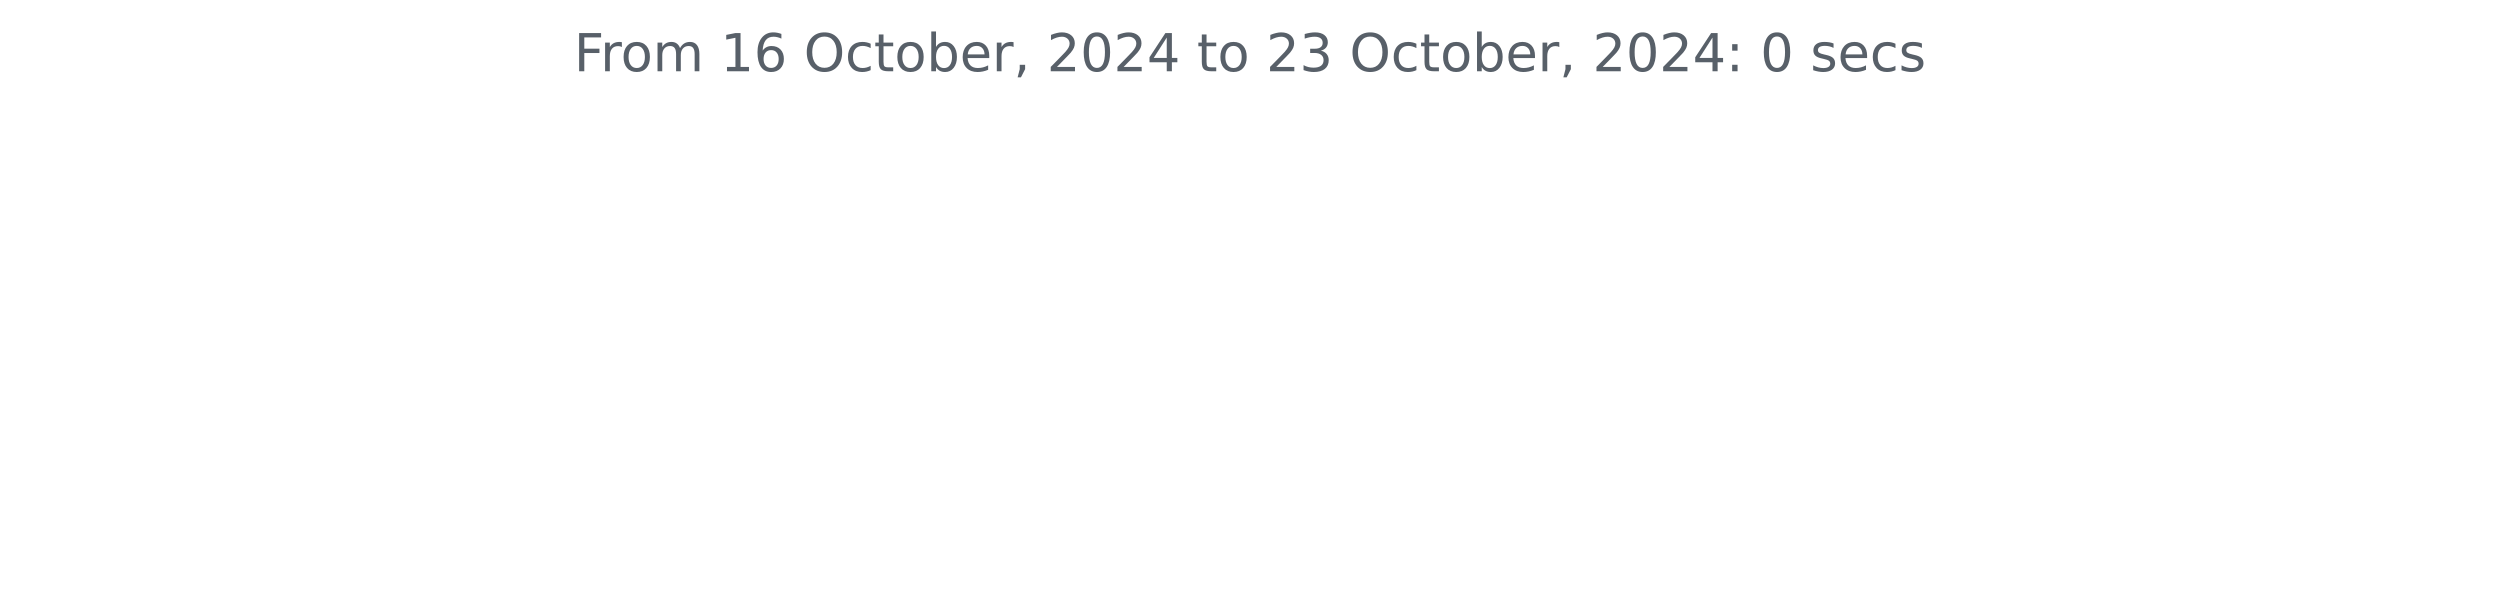
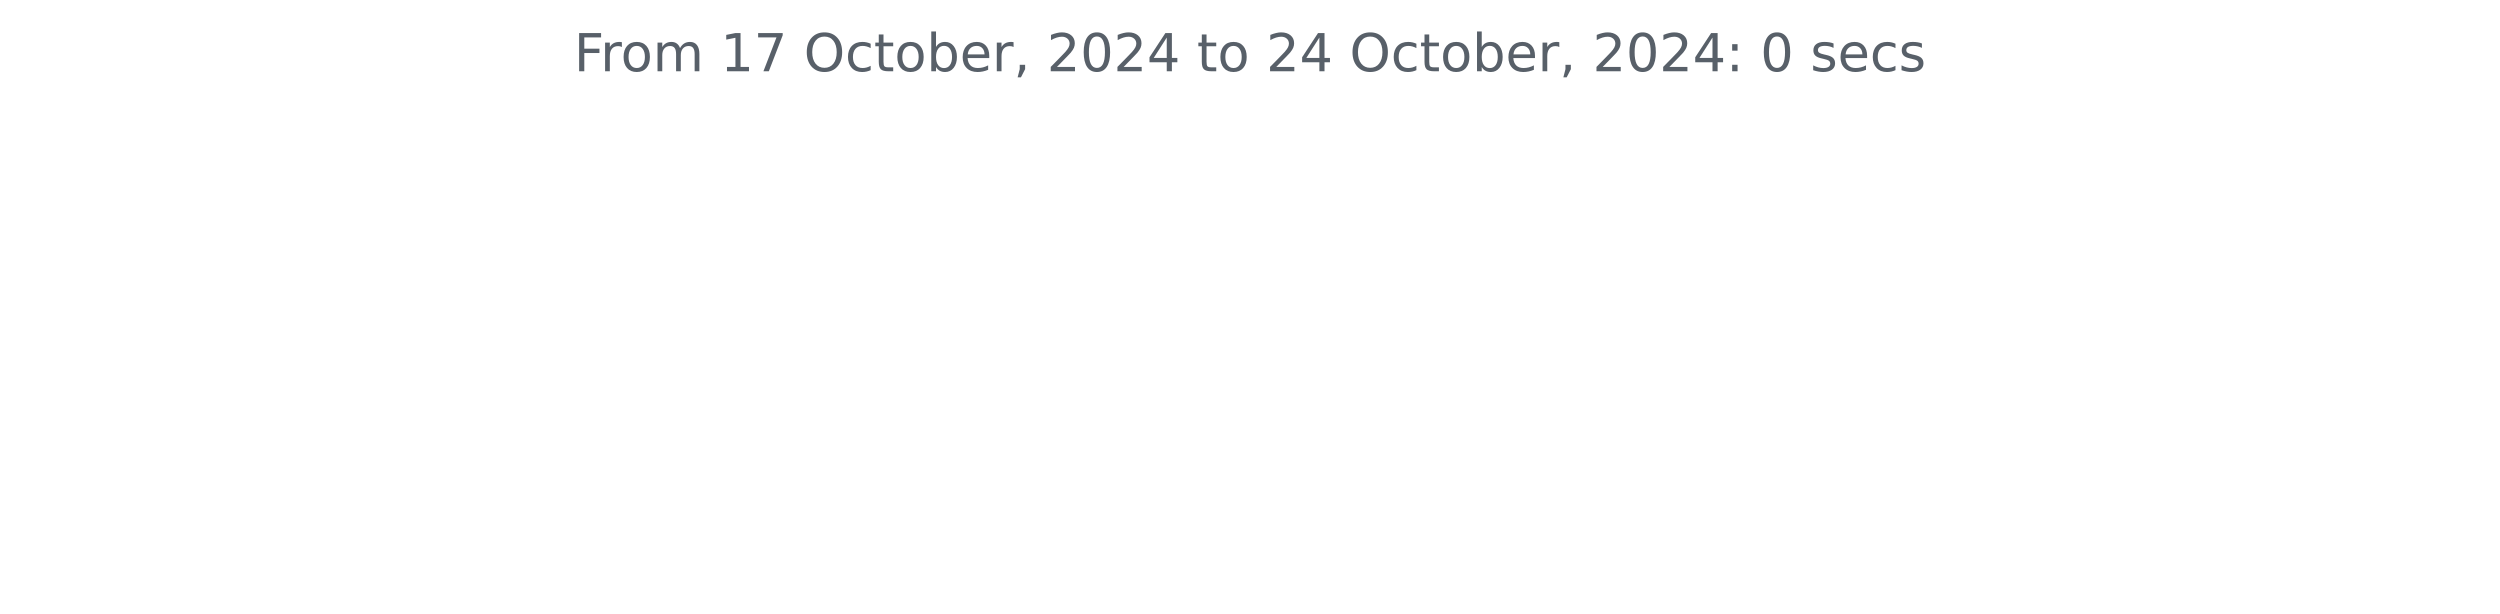
<svg xmlns="http://www.w3.org/2000/svg" xmlns:xlink="http://www.w3.org/1999/xlink" width="572.4pt" height="140.398pt" viewBox="0 0 572.4 140.398" version="1.1">
  <defs>
    <style type="text/css">*{stroke-linejoin: round; stroke-linecap: butt}</style>
  </defs>
  <g id="figure_1">
    <g id="patch_1">
      <path d="M 0 140.398  L 572.4 140.398  L 572.4 0  L 0 0  L 0 140.398  z " style="fill: none" />
    </g>
    <g id="axes_1">
      <g id="matplotlib.axis_1" />
      <g id="matplotlib.axis_2" />
      <g id="text_1">
        <g style="fill: #586069" transform="translate(131.4206 16.31812) scale(0.12 -0.12)">
          <defs>
            <path id="DejaVuSans-46" d="M 628 4666  L 3309 4666  L 3309 4134  L 1259 4134  L 1259 2759  L 3109 2759  L 3109 2228  L 1259 2228  L 1259 0  L 628 0  L 628 4666  z " transform="scale(0.015625)" />
            <path id="DejaVuSans-72" d="M 2631 2963  Q 2534 3019 2420 3045  Q 2306 3072 2169 3072  Q 1681 3072 1420 2755  Q 1159 2438 1159 1844  L 1159 0  L 581 0  L 581 3500  L 1159 3500  L 1159 2956  Q 1341 3275 1631 3429  Q 1922 3584 2338 3584  Q 2397 3584 2469 3576  Q 2541 3569 2628 3553  L 2631 2963  z " transform="scale(0.015625)" />
            <path id="DejaVuSans-6f" d="M 1959 3097  Q 1497 3097 1228 2736  Q 959 2375 959 1747  Q 959 1119 1226 758  Q 1494 397 1959 397  Q 2419 397 2687 759  Q 2956 1122 2956 1747  Q 2956 2369 2687 2733  Q 2419 3097 1959 3097  z M 1959 3584  Q 2709 3584 3137 3096  Q 3566 2609 3566 1747  Q 3566 888 3137 398  Q 2709 -91 1959 -91  Q 1206 -91 779 398  Q 353 888 353 1747  Q 353 2609 779 3096  Q 1206 3584 1959 3584  z " transform="scale(0.015625)" />
            <path id="DejaVuSans-6d" d="M 3328 2828  Q 3544 3216 3844 3400  Q 4144 3584 4550 3584  Q 5097 3584 5394 3201  Q 5691 2819 5691 2113  L 5691 0  L 5113 0  L 5113 2094  Q 5113 2597 4934 2840  Q 4756 3084 4391 3084  Q 3944 3084 3684 2787  Q 3425 2491 3425 1978  L 3425 0  L 2847 0  L 2847 2094  Q 2847 2600 2669 2842  Q 2491 3084 2119 3084  Q 1678 3084 1418 2786  Q 1159 2488 1159 1978  L 1159 0  L 581 0  L 581 3500  L 1159 3500  L 1159 2956  Q 1356 3278 1631 3431  Q 1906 3584 2284 3584  Q 2666 3584 2933 3390  Q 3200 3197 3328 2828  z " transform="scale(0.015625)" />
            <path id="DejaVuSans-20" transform="scale(0.015625)" />
            <path id="DejaVuSans-31" d="M 794 531  L 1825 531  L 1825 4091  L 703 3866  L 703 4441  L 1819 4666  L 2450 4666  L 2450 531  L 3481 531  L 3481 0  L 794 0  L 794 531  z " transform="scale(0.015625)" />
-             <path id="DejaVuSans-36" d="M 2113 2584  Q 1688 2584 1439 2293  Q 1191 2003 1191 1497  Q 1191 994 1439 701  Q 1688 409 2113 409  Q 2538 409 2786 701  Q 3034 994 3034 1497  Q 3034 2003 2786 2293  Q 2538 2584 2113 2584  z M 3366 4563  L 3366 3988  Q 3128 4100 2886 4159  Q 2644 4219 2406 4219  Q 1781 4219 1451 3797  Q 1122 3375 1075 2522  Q 1259 2794 1537 2939  Q 1816 3084 2150 3084  Q 2853 3084 3261 2657  Q 3669 2231 3669 1497  Q 3669 778 3244 343  Q 2819 -91 2113 -91  Q 1303 -91 875 529  Q 447 1150 447 2328  Q 447 3434 972 4092  Q 1497 4750 2381 4750  Q 2619 4750 2861 4703  Q 3103 4656 3366 4563  z " transform="scale(0.015625)" />
+             <path id="DejaVuSans-37" d="M 525 4666  L 3525 4666  L 3525 4397  L 1831 0  L 1172 0  L 2766 4134  L 525 4134  L 525 4666  z " transform="scale(0.015625)" />
            <path id="DejaVuSans-4f" d="M 2522 4238  Q 1834 4238 1429 3725  Q 1025 3213 1025 2328  Q 1025 1447 1429 934  Q 1834 422 2522 422  Q 3209 422 3611 934  Q 4013 1447 4013 2328  Q 4013 3213 3611 3725  Q 3209 4238 2522 4238  z M 2522 4750  Q 3503 4750 4090 4092  Q 4678 3434 4678 2328  Q 4678 1225 4090 567  Q 3503 -91 2522 -91  Q 1538 -91 948 565  Q 359 1222 359 2328  Q 359 3434 948 4092  Q 1538 4750 2522 4750  z " transform="scale(0.015625)" />
            <path id="DejaVuSans-63" d="M 3122 3366  L 3122 2828  Q 2878 2963 2633 3030  Q 2388 3097 2138 3097  Q 1578 3097 1268 2742  Q 959 2388 959 1747  Q 959 1106 1268 751  Q 1578 397 2138 397  Q 2388 397 2633 464  Q 2878 531 3122 666  L 3122 134  Q 2881 22 2623 -34  Q 2366 -91 2075 -91  Q 1284 -91 818 406  Q 353 903 353 1747  Q 353 2603 823 3093  Q 1294 3584 2113 3584  Q 2378 3584 2631 3529  Q 2884 3475 3122 3366  z " transform="scale(0.015625)" />
            <path id="DejaVuSans-74" d="M 1172 4494  L 1172 3500  L 2356 3500  L 2356 3053  L 1172 3053  L 1172 1153  Q 1172 725 1289 603  Q 1406 481 1766 481  L 2356 481  L 2356 0  L 1766 0  Q 1100 0 847 248  Q 594 497 594 1153  L 594 3053  L 172 3053  L 172 3500  L 594 3500  L 594 4494  L 1172 4494  z " transform="scale(0.015625)" />
            <path id="DejaVuSans-62" d="M 3116 1747  Q 3116 2381 2855 2742  Q 2594 3103 2138 3103  Q 1681 3103 1420 2742  Q 1159 2381 1159 1747  Q 1159 1113 1420 752  Q 1681 391 2138 391  Q 2594 391 2855 752  Q 3116 1113 3116 1747  z M 1159 2969  Q 1341 3281 1617 3432  Q 1894 3584 2278 3584  Q 2916 3584 3314 3078  Q 3713 2572 3713 1747  Q 3713 922 3314 415  Q 2916 -91 2278 -91  Q 1894 -91 1617 61  Q 1341 213 1159 525  L 1159 0  L 581 0  L 581 4863  L 1159 4863  L 1159 2969  z " transform="scale(0.015625)" />
            <path id="DejaVuSans-65" d="M 3597 1894  L 3597 1613  L 953 1613  Q 991 1019 1311 708  Q 1631 397 2203 397  Q 2534 397 2845 478  Q 3156 559 3463 722  L 3463 178  Q 3153 47 2828 -22  Q 2503 -91 2169 -91  Q 1331 -91 842 396  Q 353 884 353 1716  Q 353 2575 817 3079  Q 1281 3584 2069 3584  Q 2775 3584 3186 3129  Q 3597 2675 3597 1894  z M 3022 2063  Q 3016 2534 2758 2815  Q 2500 3097 2075 3097  Q 1594 3097 1305 2825  Q 1016 2553 972 2059  L 3022 2063  z " transform="scale(0.015625)" />
            <path id="DejaVuSans-2c" d="M 750 794  L 1409 794  L 1409 256  L 897 -744  L 494 -744  L 750 256  L 750 794  z " transform="scale(0.015625)" />
            <path id="DejaVuSans-32" d="M 1228 531  L 3431 531  L 3431 0  L 469 0  L 469 531  Q 828 903 1448 1529  Q 2069 2156 2228 2338  Q 2531 2678 2651 2914  Q 2772 3150 2772 3378  Q 2772 3750 2511 3984  Q 2250 4219 1831 4219  Q 1534 4219 1204 4116  Q 875 4013 500 3803  L 500 4441  Q 881 4594 1212 4672  Q 1544 4750 1819 4750  Q 2544 4750 2975 4387  Q 3406 4025 3406 3419  Q 3406 3131 3298 2873  Q 3191 2616 2906 2266  Q 2828 2175 2409 1742  Q 1991 1309 1228 531  z " transform="scale(0.015625)" />
            <path id="DejaVuSans-30" d="M 2034 4250  Q 1547 4250 1301 3770  Q 1056 3291 1056 2328  Q 1056 1369 1301 889  Q 1547 409 2034 409  Q 2525 409 2770 889  Q 3016 1369 3016 2328  Q 3016 3291 2770 3770  Q 2525 4250 2034 4250  z M 2034 4750  Q 2819 4750 3233 4129  Q 3647 3509 3647 2328  Q 3647 1150 3233 529  Q 2819 -91 2034 -91  Q 1250 -91 836 529  Q 422 1150 422 2328  Q 422 3509 836 4129  Q 1250 4750 2034 4750  z " transform="scale(0.015625)" />
            <path id="DejaVuSans-34" d="M 2419 4116  L 825 1625  L 2419 1625  L 2419 4116  z M 2253 4666  L 3047 4666  L 3047 1625  L 3713 1625  L 3713 1100  L 3047 1100  L 3047 0  L 2419 0  L 2419 1100  L 313 1100  L 313 1709  L 2253 4666  z " transform="scale(0.015625)" />
-             <path id="DejaVuSans-33" d="M 2597 2516  Q 3050 2419 3304 2112  Q 3559 1806 3559 1356  Q 3559 666 3084 287  Q 2609 -91 1734 -91  Q 1441 -91 1130 -33  Q 819 25 488 141  L 488 750  Q 750 597 1062 519  Q 1375 441 1716 441  Q 2309 441 2620 675  Q 2931 909 2931 1356  Q 2931 1769 2642 2001  Q 2353 2234 1838 2234  L 1294 2234  L 1294 2753  L 1863 2753  Q 2328 2753 2575 2939  Q 2822 3125 2822 3475  Q 2822 3834 2567 4026  Q 2313 4219 1838 4219  Q 1578 4219 1281 4162  Q 984 4106 628 3988  L 628 4550  Q 988 4650 1302 4700  Q 1616 4750 1894 4750  Q 2613 4750 3031 4423  Q 3450 4097 3450 3541  Q 3450 3153 3228 2886  Q 3006 2619 2597 2516  z " transform="scale(0.015625)" />
            <path id="DejaVuSans-3a" d="M 750 794  L 1409 794  L 1409 0  L 750 0  L 750 794  z M 750 3309  L 1409 3309  L 1409 2516  L 750 2516  L 750 3309  z " transform="scale(0.015625)" />
            <path id="DejaVuSans-73" d="M 2834 3397  L 2834 2853  Q 2591 2978 2328 3040  Q 2066 3103 1784 3103  Q 1356 3103 1142 2972  Q 928 2841 928 2578  Q 928 2378 1081 2264  Q 1234 2150 1697 2047  L 1894 2003  Q 2506 1872 2764 1633  Q 3022 1394 3022 966  Q 3022 478 2636 193  Q 2250 -91 1575 -91  Q 1294 -91 989 -36  Q 684 19 347 128  L 347 722  Q 666 556 975 473  Q 1284 391 1588 391  Q 1994 391 2212 530  Q 2431 669 2431 922  Q 2431 1156 2273 1281  Q 2116 1406 1581 1522  L 1381 1569  Q 847 1681 609 1914  Q 372 2147 372 2553  Q 372 3047 722 3315  Q 1072 3584 1716 3584  Q 2034 3584 2315 3537  Q 2597 3491 2834 3397  z " transform="scale(0.015625)" />
          </defs>
          <use xlink:href="#DejaVuSans-46" />
          <use xlink:href="#DejaVuSans-72" x="50.27" />
          <use xlink:href="#DejaVuSans-6f" x="89.133" />
          <use xlink:href="#DejaVuSans-6d" x="150.314" />
          <use xlink:href="#DejaVuSans-20" x="247.727" />
          <use xlink:href="#DejaVuSans-31" x="279.514" />
-           <use xlink:href="#DejaVuSans-36" x="343.137" />
+           <use xlink:href="#DejaVuSans-37" x="343.137" />
          <use xlink:href="#DejaVuSans-20" x="406.76" />
          <use xlink:href="#DejaVuSans-4f" x="438.547" />
          <use xlink:href="#DejaVuSans-63" x="517.258" />
          <use xlink:href="#DejaVuSans-74" x="572.238" />
          <use xlink:href="#DejaVuSans-6f" x="611.447" />
          <use xlink:href="#DejaVuSans-62" x="672.629" />
          <use xlink:href="#DejaVuSans-65" x="736.105" />
          <use xlink:href="#DejaVuSans-72" x="797.629" />
          <use xlink:href="#DejaVuSans-2c" x="838.742" />
          <use xlink:href="#DejaVuSans-20" x="870.529" />
          <use xlink:href="#DejaVuSans-32" x="902.316" />
          <use xlink:href="#DejaVuSans-30" x="965.939" />
          <use xlink:href="#DejaVuSans-32" x="1029.562" />
          <use xlink:href="#DejaVuSans-34" x="1093.186" />
          <use xlink:href="#DejaVuSans-20" x="1156.809" />
          <use xlink:href="#DejaVuSans-74" x="1188.596" />
          <use xlink:href="#DejaVuSans-6f" x="1227.805" />
          <use xlink:href="#DejaVuSans-20" x="1288.986" />
          <use xlink:href="#DejaVuSans-32" x="1320.773" />
-           <use xlink:href="#DejaVuSans-33" x="1384.396" />
+           <use xlink:href="#DejaVuSans-34" x="1384.396" />
          <use xlink:href="#DejaVuSans-20" x="1448.02" />
          <use xlink:href="#DejaVuSans-4f" x="1479.807" />
          <use xlink:href="#DejaVuSans-63" x="1558.518" />
          <use xlink:href="#DejaVuSans-74" x="1613.498" />
          <use xlink:href="#DejaVuSans-6f" x="1652.707" />
          <use xlink:href="#DejaVuSans-62" x="1713.889" />
          <use xlink:href="#DejaVuSans-65" x="1777.365" />
          <use xlink:href="#DejaVuSans-72" x="1838.889" />
          <use xlink:href="#DejaVuSans-2c" x="1880.002" />
          <use xlink:href="#DejaVuSans-20" x="1911.789" />
          <use xlink:href="#DejaVuSans-32" x="1943.576" />
          <use xlink:href="#DejaVuSans-30" x="2007.199" />
          <use xlink:href="#DejaVuSans-32" x="2070.822" />
          <use xlink:href="#DejaVuSans-34" x="2134.445" />
          <use xlink:href="#DejaVuSans-3a" x="2198.068" />
          <use xlink:href="#DejaVuSans-20" x="2231.76" />
          <use xlink:href="#DejaVuSans-30" x="2263.547" />
          <use xlink:href="#DejaVuSans-20" x="2327.17" />
          <use xlink:href="#DejaVuSans-73" x="2358.957" />
          <use xlink:href="#DejaVuSans-65" x="2411.057" />
          <use xlink:href="#DejaVuSans-63" x="2472.58" />
          <use xlink:href="#DejaVuSans-73" x="2527.561" />
        </g>
      </g>
    </g>
  </g>
</svg>
